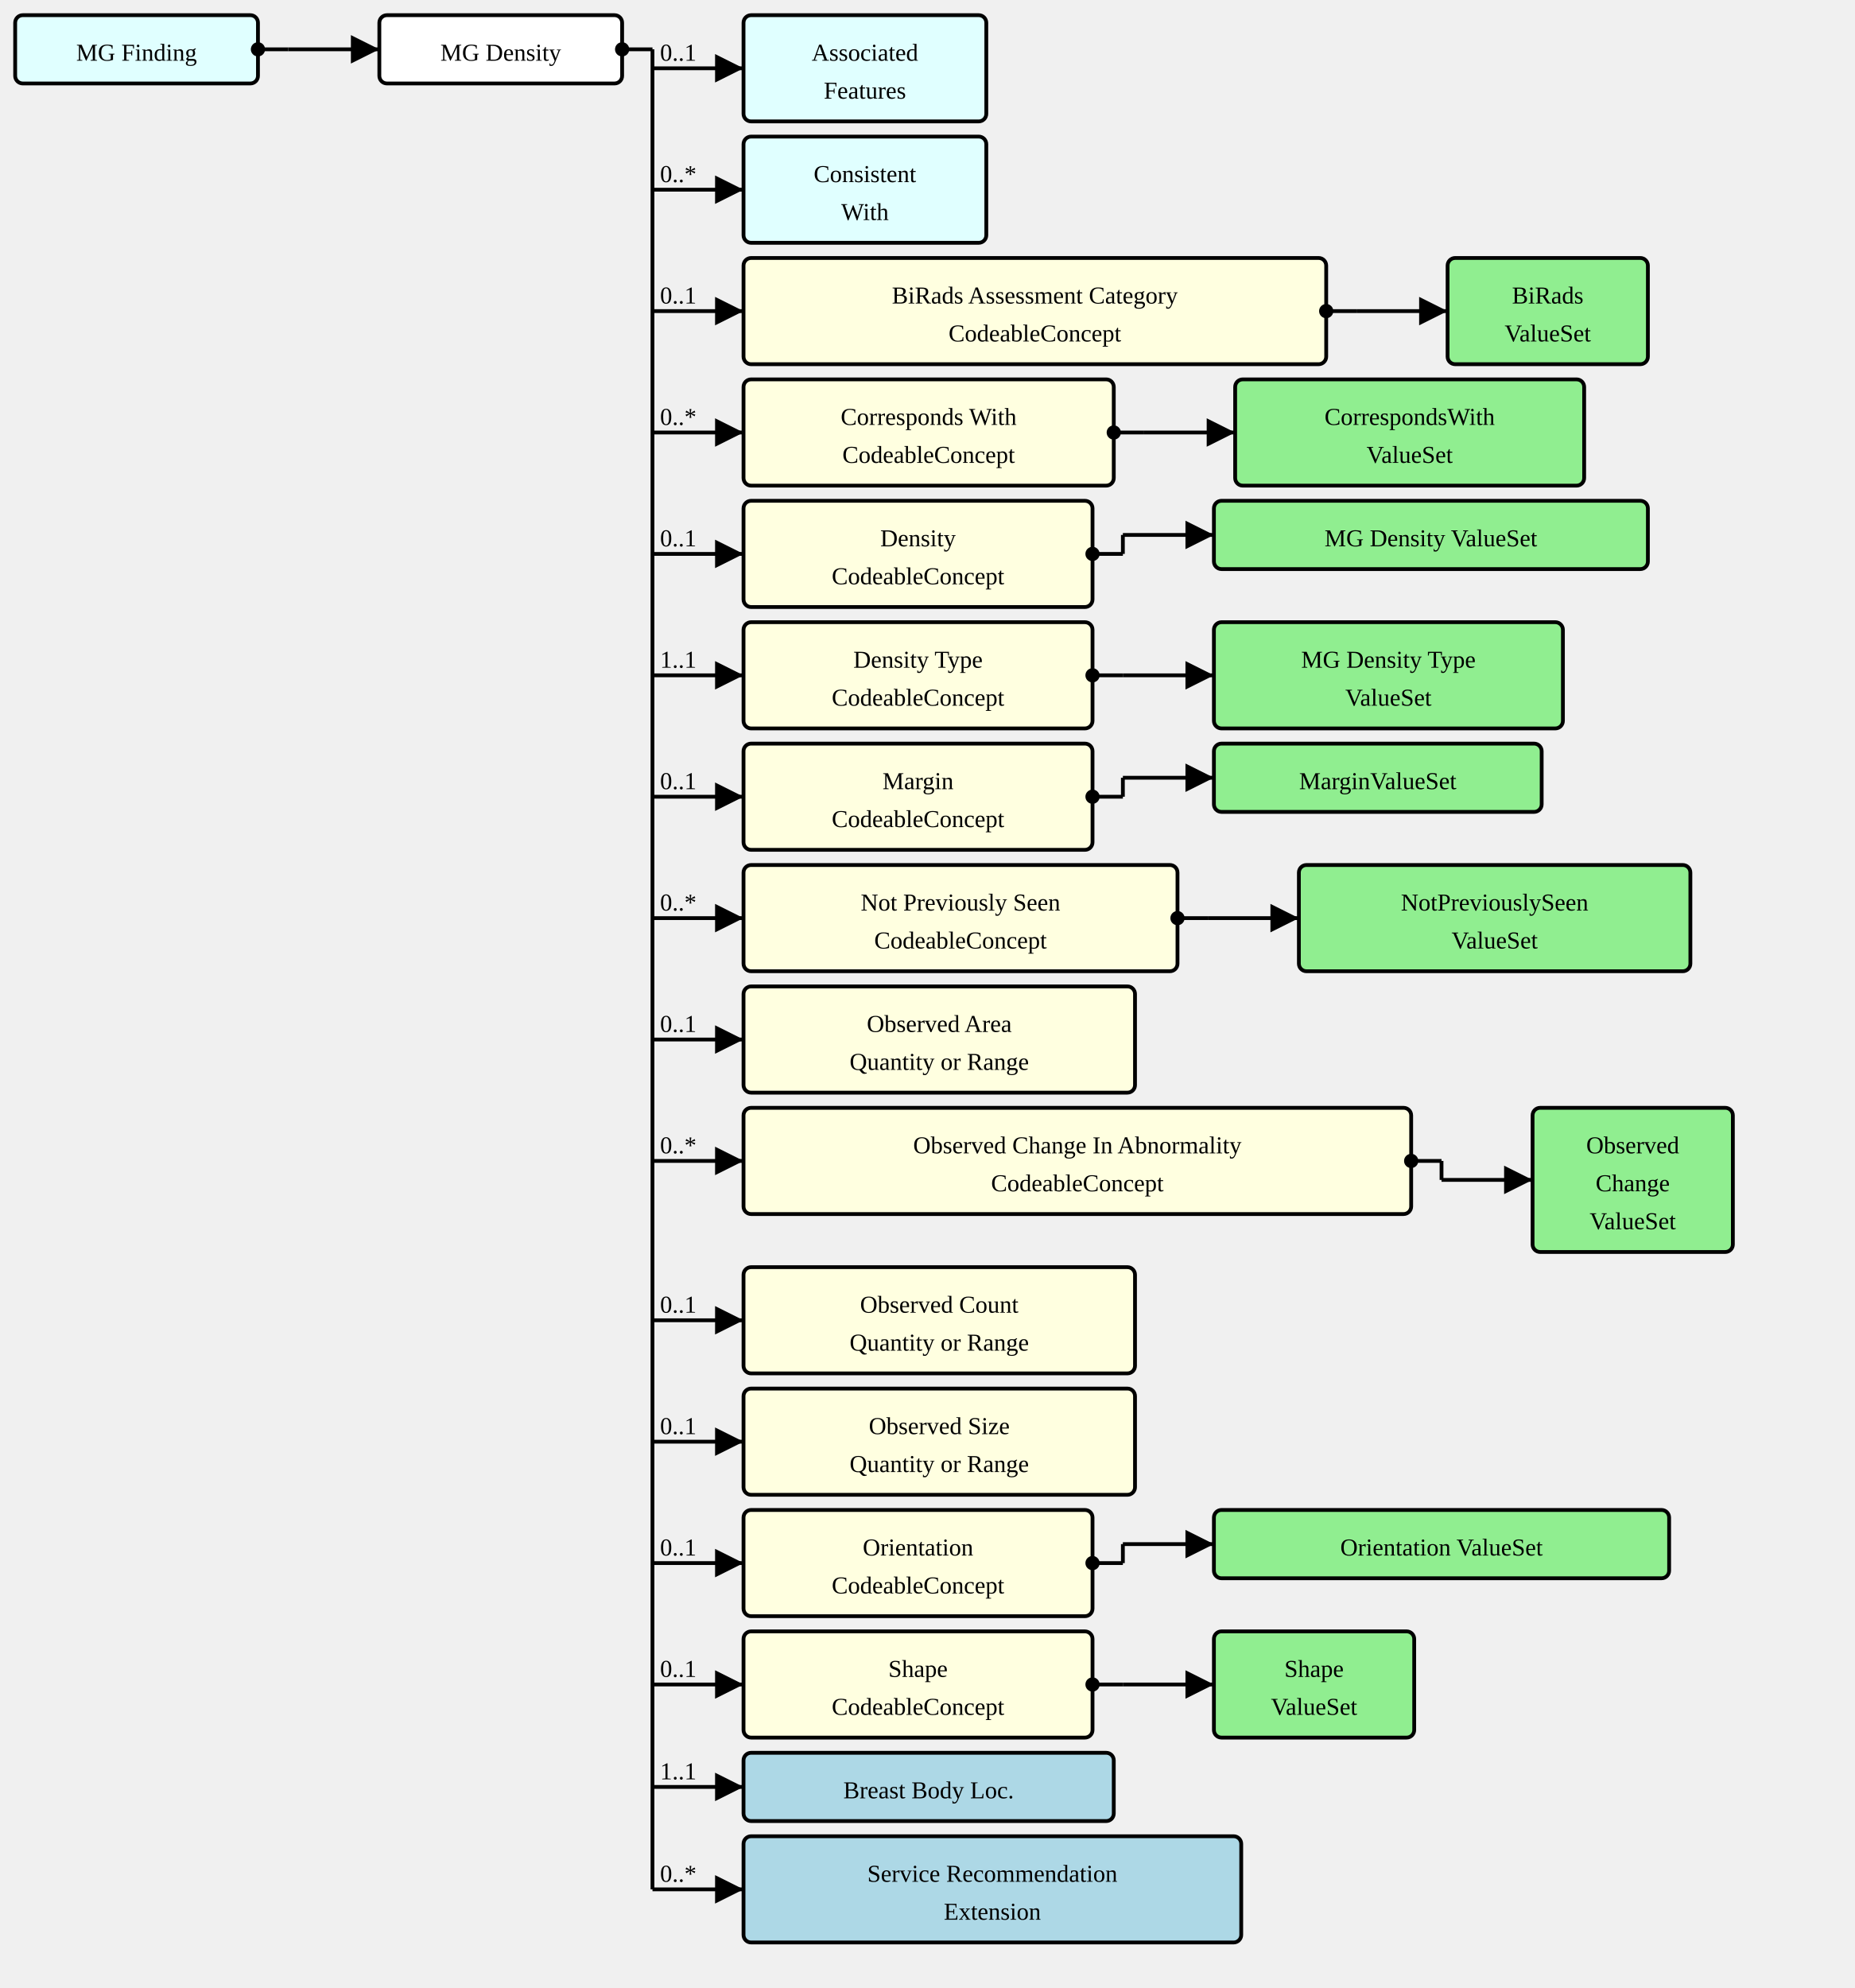
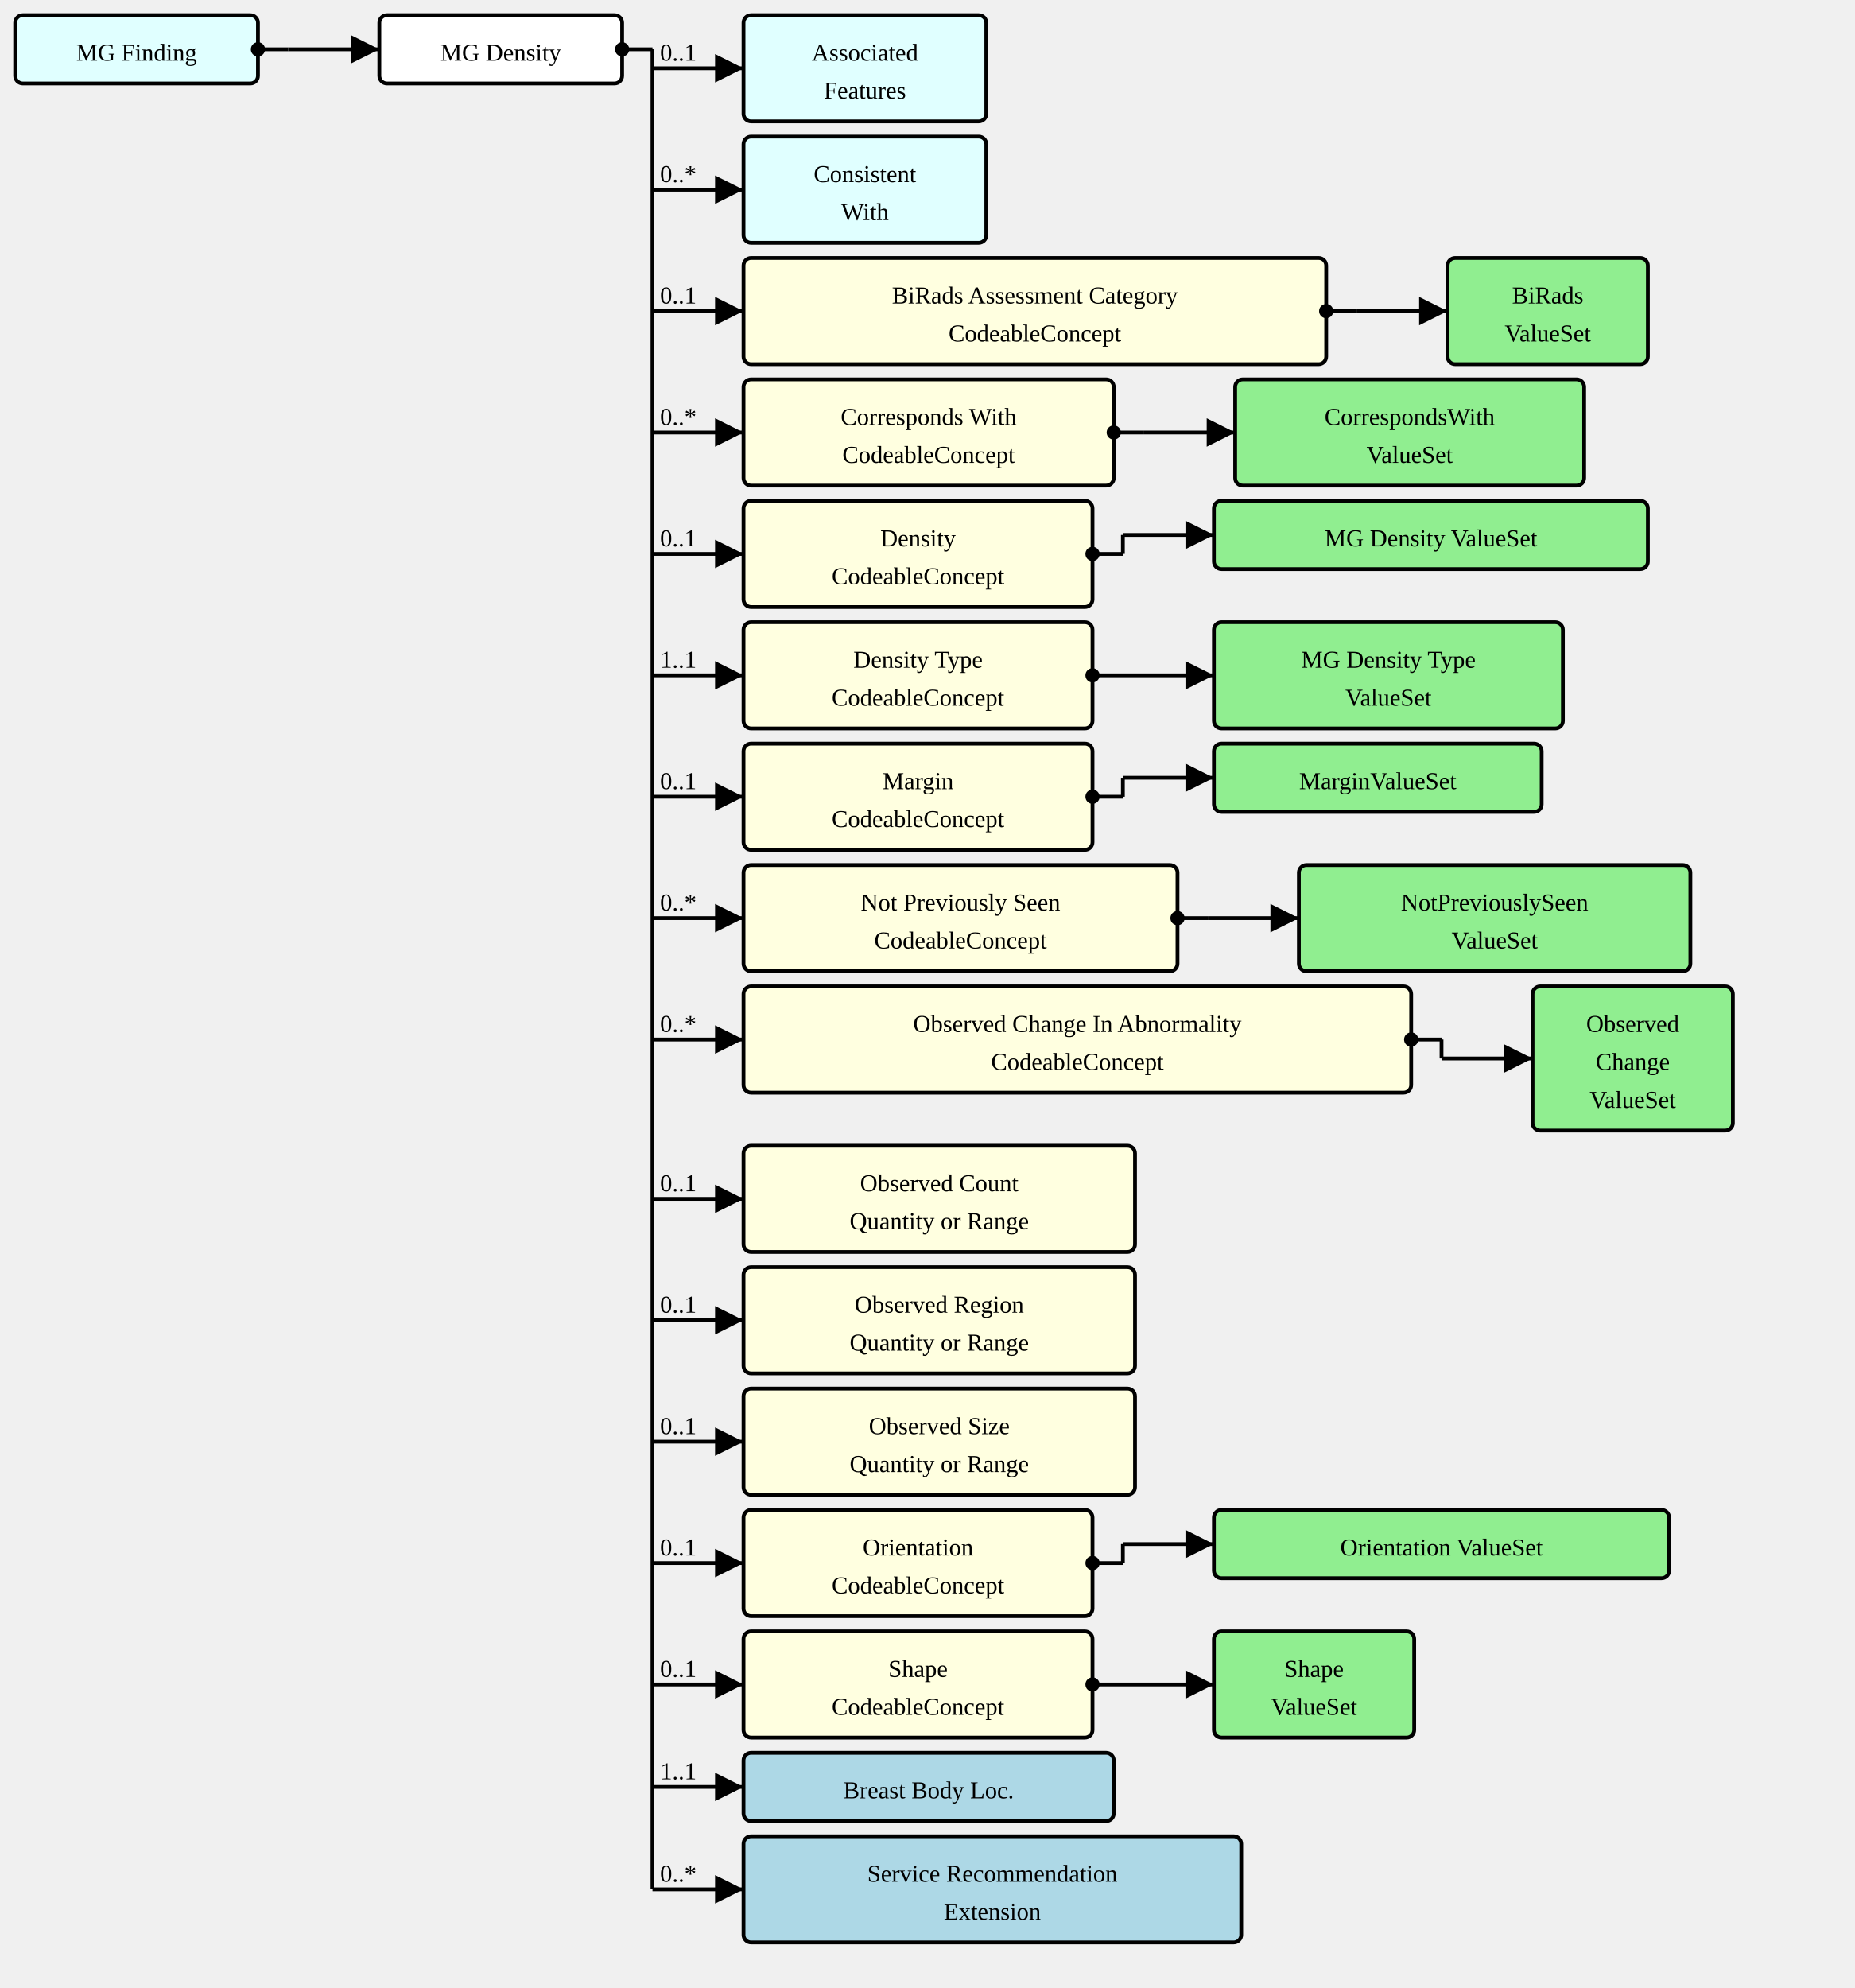
<svg xmlns="http://www.w3.org/2000/svg" version="1.1" width="916.5" height="982.5">
  <defs>
    <marker id="arrowStart" markerWidth="3.75" markerHeight="3.75" markerUnits="px" refX="1.875" refY="1.875">
      <circle fill="Black" stroke-width="0" cx="1.875" cy="1.875" r="1.875" />
    </marker>
    <marker id="arrowEnd" markerWidth="7.5" markerHeight="7.5" markerUnits="px" refX="7.5" refY="3.75">
      <polygon fill="Black" stroke-width="0" points="0 0 7.5 3.75 0 7.5" />
    </marker>
  </defs>
  <g>
    <g transform="translate(7.5 7.5)">
      <rect fill="LightCyan" stroke="Black" stroke-width="1.875" x="0" y="0" width="120" height="33.75" rx="3.75" ry="3.75" />
      <a href="./StructureDefinition-MGFinding.html" target="_top">
        <text x="60" y="22.5" text-anchor="middle">MG Finding</text>
      </a>
    </g>
    <line stroke="Black" stroke-width="1.875" marker-end="url(#arrowEnd)" x1="142.5" y1="24.375" x2="187.5" y2="24.375" />
    <text x="146.25" y="20.625" text-anchor="left" />
    <line stroke="Black" stroke-width="1.875" marker-start="url(#arrowStart)" x1="127.5" y1="24.375" x2="142.5" y2="24.375" />
    <line stroke="Black" stroke-width="1.875" x1="142.5" y1="24.375" x2="142.5" y2="24.375" />
  </g>
  <g>
    <g transform="translate(187.5 7.5)">
      <rect fill="White" stroke="Black" stroke-width="1.875" x="0" y="0" width="120" height="33.75" rx="3.75" ry="3.75" />
      <text x="60" y="22.5" text-anchor="middle">MG Density</text>
    </g>
    <line stroke="Black" stroke-width="1.875" marker-end="url(#arrowEnd)" x1="322.5" y1="33.75" x2="367.5" y2="33.75" />
    <text x="326.25" y="30" text-anchor="left">0..1</text>
    <line stroke="Black" stroke-width="1.875" marker-end="url(#arrowEnd)" x1="322.5" y1="93.75" x2="367.5" y2="93.75" />
    <text x="326.25" y="90" text-anchor="left">0..*</text>
    <line stroke="Black" stroke-width="1.875" marker-end="url(#arrowEnd)" x1="322.5" y1="153.75" x2="367.5" y2="153.75" />
    <text x="326.25" y="150" text-anchor="left">0..1</text>
    <line stroke="Black" stroke-width="1.875" marker-end="url(#arrowEnd)" x1="322.5" y1="213.75" x2="367.5" y2="213.75" />
    <text x="326.25" y="210" text-anchor="left">0..*</text>
    <line stroke="Black" stroke-width="1.875" marker-end="url(#arrowEnd)" x1="322.5" y1="273.75" x2="367.5" y2="273.75" />
    <text x="326.25" y="270" text-anchor="left">0..1</text>
    <line stroke="Black" stroke-width="1.875" marker-end="url(#arrowEnd)" x1="322.5" y1="333.75" x2="367.5" y2="333.75" />
    <text x="326.25" y="330" text-anchor="left">1..1</text>
    <line stroke="Black" stroke-width="1.875" marker-end="url(#arrowEnd)" x1="322.5" y1="393.75" x2="367.5" y2="393.75" />
    <text x="326.25" y="390" text-anchor="left">0..1</text>
    <line stroke="Black" stroke-width="1.875" marker-end="url(#arrowEnd)" x1="322.5" y1="453.75" x2="367.5" y2="453.75" />
    <text x="326.25" y="450" text-anchor="left">0..*</text>
    <line stroke="Black" stroke-width="1.875" marker-end="url(#arrowEnd)" x1="322.5" y1="513.75" x2="367.5" y2="513.75" />
-     <text x="326.25" y="510" text-anchor="left">0..1</text>
-     <line stroke="Black" stroke-width="1.875" marker-end="url(#arrowEnd)" x1="322.5" y1="573.75" x2="367.5" y2="573.75" />
-     <text x="326.25" y="570" text-anchor="left">0..*</text>
+     <text x="326.25" y="510" text-anchor="left">0..*</text>
+     <line stroke="Black" stroke-width="1.875" marker-end="url(#arrowEnd)" x1="322.5" y1="592.5" x2="367.5" y2="592.5" />
+     <text x="326.25" y="588.75" text-anchor="left">0..1</text>
    <line stroke="Black" stroke-width="1.875" marker-end="url(#arrowEnd)" x1="322.5" y1="652.5" x2="367.5" y2="652.5" />
    <text x="326.25" y="648.75" text-anchor="left">0..1</text>
    <line stroke="Black" stroke-width="1.875" marker-end="url(#arrowEnd)" x1="322.5" y1="712.5" x2="367.5" y2="712.5" />
    <text x="326.25" y="708.75" text-anchor="left">0..1</text>
    <line stroke="Black" stroke-width="1.875" marker-end="url(#arrowEnd)" x1="322.5" y1="772.5" x2="367.5" y2="772.5" />
    <text x="326.25" y="768.75" text-anchor="left">0..1</text>
    <line stroke="Black" stroke-width="1.875" marker-end="url(#arrowEnd)" x1="322.5" y1="832.5" x2="367.5" y2="832.5" />
    <text x="326.25" y="828.75" text-anchor="left">0..1</text>
    <line stroke="Black" stroke-width="1.875" marker-end="url(#arrowEnd)" x1="322.5" y1="883.125" x2="367.5" y2="883.125" />
    <text x="326.25" y="879.375" text-anchor="left">1..1</text>
    <line stroke="Black" stroke-width="1.875" marker-end="url(#arrowEnd)" x1="322.5" y1="933.75" x2="367.5" y2="933.75" />
    <text x="326.25" y="930" text-anchor="left">0..*</text>
    <line stroke="Black" stroke-width="1.875" marker-start="url(#arrowStart)" x1="307.5" y1="24.375" x2="322.5" y2="24.375" />
    <line stroke="Black" stroke-width="1.875" x1="322.5" y1="24.375" x2="322.5" y2="933.75" />
  </g>
  <g>
    <g transform="translate(367.5 7.5)">
      <rect fill="LightCyan" stroke="Black" stroke-width="1.875" x="0" y="0" width="120" height="52.5" rx="3.75" ry="3.75" />
      <a href="./StructureDefinition-AssociatedFeatures.html" target="_top">
        <text x="60" y="22.5" text-anchor="middle">Associated</text>
      </a>
      <a href="./StructureDefinition-AssociatedFeatures.html" target="_top">
        <text x="60" y="41.25" text-anchor="middle">Features</text>
      </a>
    </g>
  </g>
  <g>
    <g transform="translate(367.5 67.5)">
      <rect fill="LightCyan" stroke="Black" stroke-width="1.875" x="0" y="0" width="120" height="52.5" rx="3.75" ry="3.75" />
      <a href="./StructureDefinition-ConsistentWith.html" target="_top">
        <text x="60" y="22.5" text-anchor="middle">Consistent</text>
      </a>
      <a href="./StructureDefinition-ConsistentWith.html" target="_top">
        <text x="60" y="41.25" text-anchor="middle">With</text>
      </a>
    </g>
  </g>
  <g>
    <g transform="translate(367.5 127.5)">
      <a href="StructureDefinition-MGAbnormalityDensity-definitions.html#Observation.component:biRadsAssessmentCategory" target="_top">
        <rect fill="LightYellow" stroke="Black" stroke-width="1.875" x="0" y="0" width="288" height="52.5" rx="3.75" ry="3.75" />
      </a>
      <a href="StructureDefinition-MGAbnormalityDensity-definitions.html#Observation.component:biRadsAssessmentCategory" target="_top">
        <text x="144" y="22.5" text-anchor="middle">BiRads Assessment Category</text>
      </a>
      <a href="StructureDefinition-MGAbnormalityDensity-definitions.html#Observation.component:biRadsAssessmentCategory" target="_top">
        <text x="144" y="41.25" text-anchor="middle">CodeableConcept</text>
      </a>
    </g>
    <line stroke="Black" stroke-width="1.875" marker-end="url(#arrowEnd)" x1="670.5" y1="153.75" x2="715.5" y2="153.75" />
    <line stroke="Black" stroke-width="1.875" marker-start="url(#arrowStart)" x1="655.5" y1="153.75" x2="670.5" y2="153.75" />
    <line stroke="Black" stroke-width="1.875" x1="670.5" y1="153.75" x2="670.5" y2="153.75" />
  </g>
  <g>
    <g transform="translate(715.4999 127.5)">
      <rect fill="LightGreen" stroke="Black" stroke-width="1.875" x="0" y="0" width="99" height="52.5" rx="3.75" ry="3.75" />
      <a href="./ValueSet-BiRadsAssessmentCategoriesVS.html" target="_top">
        <text x="49.5" y="22.5" text-anchor="middle">BiRads</text>
      </a>
      <a href="./ValueSet-BiRadsAssessmentCategoriesVS.html" target="_top">
        <text x="49.5" y="41.25" text-anchor="middle">ValueSet</text>
      </a>
    </g>
  </g>
  <g>
    <g transform="translate(367.5 187.5)">
      <a href="StructureDefinition-MGAbnormalityDensity-definitions.html#Observation.component:correspondsWith" target="_top">
        <rect fill="LightYellow" stroke="Black" stroke-width="1.875" x="0" y="0" width="183" height="52.5" rx="3.75" ry="3.75" />
      </a>
      <a href="StructureDefinition-MGAbnormalityDensity-definitions.html#Observation.component:correspondsWith" target="_top">
        <text x="91.5" y="22.5" text-anchor="middle">Corresponds With</text>
      </a>
      <a href="StructureDefinition-MGAbnormalityDensity-definitions.html#Observation.component:correspondsWith" target="_top">
        <text x="91.5" y="41.25" text-anchor="middle">CodeableConcept</text>
      </a>
    </g>
    <line stroke="Black" stroke-width="1.875" marker-end="url(#arrowEnd)" x1="565.5" y1="213.75" x2="610.5" y2="213.75" />
    <line stroke="Black" stroke-width="1.875" marker-start="url(#arrowStart)" x1="550.5" y1="213.75" x2="565.5" y2="213.75" />
    <line stroke="Black" stroke-width="1.875" x1="565.5" y1="213.75" x2="565.5" y2="213.75" />
  </g>
  <g>
    <g transform="translate(610.5 187.5)">
      <rect fill="LightGreen" stroke="Black" stroke-width="1.875" x="0" y="0" width="172.5" height="52.5" rx="3.75" ry="3.75" />
      <a href="./ValueSet-CorrespondsWithVS.html" target="_top">
        <text x="86.25" y="22.5" text-anchor="middle">CorrespondsWith</text>
      </a>
      <a href="./ValueSet-CorrespondsWithVS.html" target="_top">
        <text x="86.25" y="41.25" text-anchor="middle">ValueSet</text>
      </a>
    </g>
  </g>
  <g>
    <g transform="translate(367.5 247.5)">
      <a href="StructureDefinition-MGAbnormalityDensity-definitions.html#Observation.component:mgDensity" target="_top">
        <rect fill="LightYellow" stroke="Black" stroke-width="1.875" x="0" y="0" width="172.5" height="52.5" rx="3.75" ry="3.75" />
      </a>
      <a href="StructureDefinition-MGAbnormalityDensity-definitions.html#Observation.component:mgDensity" target="_top">
        <text x="86.25" y="22.5" text-anchor="middle">Density</text>
      </a>
      <a href="StructureDefinition-MGAbnormalityDensity-definitions.html#Observation.component:mgDensity" target="_top">
        <text x="86.25" y="41.25" text-anchor="middle">CodeableConcept</text>
      </a>
    </g>
    <line stroke="Black" stroke-width="1.875" marker-end="url(#arrowEnd)" x1="555" y1="264.375" x2="600" y2="264.375" />
    <line stroke="Black" stroke-width="1.875" marker-start="url(#arrowStart)" x1="540" y1="273.75" x2="555" y2="273.75" />
    <line stroke="Black" stroke-width="1.875" x1="555" y1="264.375" x2="555" y2="273.75" />
  </g>
  <g>
    <g transform="translate(600 247.5)">
      <rect fill="LightGreen" stroke="Black" stroke-width="1.875" x="0" y="0" width="214.5" height="33.75" rx="3.75" ry="3.75" />
      <a href="./ValueSet-MGDensityVS.html" target="_top">
        <text x="107.25" y="22.5" text-anchor="middle">MG Density ValueSet</text>
      </a>
    </g>
  </g>
  <g>
    <g transform="translate(367.5 307.5)">
      <a href="StructureDefinition-MGAbnormalityDensity-definitions.html#Observation.component:densityType" target="_top">
        <rect fill="LightYellow" stroke="Black" stroke-width="1.875" x="0" y="0" width="172.5" height="52.5" rx="3.75" ry="3.75" />
      </a>
      <a href="StructureDefinition-MGAbnormalityDensity-definitions.html#Observation.component:densityType" target="_top">
        <text x="86.25" y="22.5" text-anchor="middle">Density Type</text>
      </a>
      <a href="StructureDefinition-MGAbnormalityDensity-definitions.html#Observation.component:densityType" target="_top">
        <text x="86.25" y="41.25" text-anchor="middle">CodeableConcept</text>
      </a>
    </g>
    <line stroke="Black" stroke-width="1.875" marker-end="url(#arrowEnd)" x1="555" y1="333.75" x2="600" y2="333.75" />
    <line stroke="Black" stroke-width="1.875" marker-start="url(#arrowStart)" x1="540" y1="333.75" x2="555" y2="333.75" />
    <line stroke="Black" stroke-width="1.875" x1="555" y1="333.75" x2="555" y2="333.75" />
  </g>
  <g>
    <g transform="translate(600 307.5)">
      <rect fill="LightGreen" stroke="Black" stroke-width="1.875" x="0" y="0" width="172.5" height="52.5" rx="3.75" ry="3.75" />
      <a href="./ValueSet-MGAbnormalityDensityTypeVS.html" target="_top">
        <text x="86.25" y="22.5" text-anchor="middle">MG Density Type</text>
      </a>
      <a href="./ValueSet-MGAbnormalityDensityTypeVS.html" target="_top">
        <text x="86.25" y="41.25" text-anchor="middle">ValueSet</text>
      </a>
    </g>
  </g>
  <g>
    <g transform="translate(367.5 367.5)">
      <a href="StructureDefinition-MGAbnormalityDensity-definitions.html#Observation.component:margin" target="_top">
        <rect fill="LightYellow" stroke="Black" stroke-width="1.875" x="0" y="0" width="172.5" height="52.5" rx="3.75" ry="3.75" />
      </a>
      <a href="StructureDefinition-MGAbnormalityDensity-definitions.html#Observation.component:margin" target="_top">
        <text x="86.25" y="22.5" text-anchor="middle">Margin</text>
      </a>
      <a href="StructureDefinition-MGAbnormalityDensity-definitions.html#Observation.component:margin" target="_top">
        <text x="86.25" y="41.25" text-anchor="middle">CodeableConcept</text>
      </a>
    </g>
    <line stroke="Black" stroke-width="1.875" marker-end="url(#arrowEnd)" x1="555" y1="384.375" x2="600" y2="384.375" />
    <line stroke="Black" stroke-width="1.875" marker-start="url(#arrowStart)" x1="540" y1="393.75" x2="555" y2="393.75" />
    <line stroke="Black" stroke-width="1.875" x1="555" y1="384.375" x2="555" y2="393.75" />
  </g>
  <g>
    <g transform="translate(600 367.5)">
      <rect fill="LightGreen" stroke="Black" stroke-width="1.875" x="0" y="0" width="162" height="33.75" rx="3.75" ry="3.75" />
      <a href="./ValueSet-MarginVS.html" target="_top">
        <text x="81" y="22.5" text-anchor="middle">MarginValueSet</text>
      </a>
    </g>
  </g>
  <g>
    <g transform="translate(367.5 427.5)">
      <a href="StructureDefinition-MGAbnormalityDensity-definitions.html#Observation.component:notPreviouslySeen" target="_top">
        <rect fill="LightYellow" stroke="Black" stroke-width="1.875" x="0" y="0" width="214.5" height="52.5" rx="3.75" ry="3.75" />
      </a>
      <a href="StructureDefinition-MGAbnormalityDensity-definitions.html#Observation.component:notPreviouslySeen" target="_top">
        <text x="107.25" y="22.5" text-anchor="middle">Not Previously Seen</text>
      </a>
      <a href="StructureDefinition-MGAbnormalityDensity-definitions.html#Observation.component:notPreviouslySeen" target="_top">
        <text x="107.25" y="41.25" text-anchor="middle">CodeableConcept</text>
      </a>
    </g>
    <line stroke="Black" stroke-width="1.875" marker-end="url(#arrowEnd)" x1="597" y1="453.75" x2="642" y2="453.75" />
    <line stroke="Black" stroke-width="1.875" marker-start="url(#arrowStart)" x1="582" y1="453.75" x2="597" y2="453.75" />
    <line stroke="Black" stroke-width="1.875" x1="597" y1="453.75" x2="597" y2="453.75" />
  </g>
  <g>
    <g transform="translate(642 427.5)">
      <rect fill="LightGreen" stroke="Black" stroke-width="1.875" x="0" y="0" width="193.5" height="52.5" rx="3.75" ry="3.75" />
      <a href="./ValueSet-NotPreviouslySeenVS.html" target="_top">
        <text x="96.75" y="22.5" text-anchor="middle">NotPreviouslySeen</text>
      </a>
      <a href="./ValueSet-NotPreviouslySeenVS.html" target="_top">
        <text x="96.75" y="41.25" text-anchor="middle">ValueSet</text>
      </a>
    </g>
  </g>
  <g>
    <g transform="translate(367.5 487.5)">
-       <a href="StructureDefinition-MGAbnormalityDensity-definitions.html#Observation.component:observedArea" target="_top">
-         <rect fill="LightYellow" stroke="Black" stroke-width="1.875" x="0" y="0" width="193.5" height="52.5" rx="3.75" ry="3.75" />
-       </a>
-       <a href="StructureDefinition-MGAbnormalityDensity-definitions.html#Observation.component:observedArea" target="_top">
-         <text x="96.75" y="22.5" text-anchor="middle">Observed Area</text>
-       </a>
-       <a href="StructureDefinition-MGAbnormalityDensity-definitions.html#Observation.component:observedArea" target="_top">
-         <text x="96.75" y="41.25" text-anchor="middle">Quantity or Range</text>
-       </a>
-     </g>
-   </g>
-   <g>
-     <g transform="translate(367.5 547.5)">
      <a href="StructureDefinition-MGAbnormalityDensity-definitions.html#Observation.component:observedChanges" target="_top">
        <rect fill="LightYellow" stroke="Black" stroke-width="1.875" x="0" y="0" width="330" height="52.5" rx="3.75" ry="3.75" />
      </a>
      <a href="StructureDefinition-MGAbnormalityDensity-definitions.html#Observation.component:observedChanges" target="_top">
        <text x="165" y="22.5" text-anchor="middle">Observed Change In Abnormality</text>
      </a>
      <a href="StructureDefinition-MGAbnormalityDensity-definitions.html#Observation.component:observedChanges" target="_top">
        <text x="165" y="41.25" text-anchor="middle">CodeableConcept</text>
      </a>
    </g>
-     <line stroke="Black" stroke-width="1.875" marker-end="url(#arrowEnd)" x1="712.5" y1="583.125" x2="757.5" y2="583.125" />
-     <line stroke="Black" stroke-width="1.875" marker-start="url(#arrowStart)" x1="697.5" y1="573.75" x2="712.5" y2="573.75" />
-     <line stroke="Black" stroke-width="1.875" x1="712.5" y1="573.75" x2="712.5" y2="583.125" />
-   </g>
-   <g>
-     <g transform="translate(757.5 547.5)">
+     <line stroke="Black" stroke-width="1.875" marker-end="url(#arrowEnd)" x1="712.5" y1="523.125" x2="757.5" y2="523.125" />
+     <line stroke="Black" stroke-width="1.875" marker-start="url(#arrowStart)" x1="697.5" y1="513.75" x2="712.5" y2="513.75" />
+     <line stroke="Black" stroke-width="1.875" x1="712.5" y1="513.75" x2="712.5" y2="523.125" />
+   </g>
+   <g>
+     <g transform="translate(757.5 487.5)">
      <rect fill="LightGreen" stroke="Black" stroke-width="1.875" x="0" y="0" width="99" height="71.25" rx="3.75" ry="3.75" />
      <a href="./ValueSet-ObservedChangesVS.html" target="_top">
        <text x="49.5" y="22.5" text-anchor="middle">Observed</text>
      </a>
      <a href="./ValueSet-ObservedChangesVS.html" target="_top">
        <text x="49.5" y="41.25" text-anchor="middle">Change</text>
      </a>
      <a href="./ValueSet-ObservedChangesVS.html" target="_top">
        <text x="49.5" y="60" text-anchor="middle">ValueSet</text>
      </a>
    </g>
  </g>
  <g>
-     <g transform="translate(367.5 626.25)">
+     <g transform="translate(367.5 566.25)">
      <a href="StructureDefinition-MGAbnormalityDensity-definitions.html#Observation.component:observedCount" target="_top">
        <rect fill="LightYellow" stroke="Black" stroke-width="1.875" x="0" y="0" width="193.5" height="52.5" rx="3.75" ry="3.75" />
      </a>
      <a href="StructureDefinition-MGAbnormalityDensity-definitions.html#Observation.component:observedCount" target="_top">
        <text x="96.75" y="22.5" text-anchor="middle">Observed Count</text>
      </a>
      <a href="StructureDefinition-MGAbnormalityDensity-definitions.html#Observation.component:observedCount" target="_top">
+         <text x="96.75" y="41.25" text-anchor="middle">Quantity or Range</text>
+       </a>
+     </g>
+   </g>
+   <g>
+     <g transform="translate(367.5 626.25)">
+       <a href="StructureDefinition-MGAbnormalityDensity-definitions.html#Observation.component:observedRegion" target="_top">
+         <rect fill="LightYellow" stroke="Black" stroke-width="1.875" x="0" y="0" width="193.5" height="52.5" rx="3.75" ry="3.75" />
+       </a>
+       <a href="StructureDefinition-MGAbnormalityDensity-definitions.html#Observation.component:observedRegion" target="_top">
+         <text x="96.75" y="22.5" text-anchor="middle">Observed Region</text>
+       </a>
+       <a href="StructureDefinition-MGAbnormalityDensity-definitions.html#Observation.component:observedRegion" target="_top">
        <text x="96.75" y="41.25" text-anchor="middle">Quantity or Range</text>
      </a>
    </g>
  </g>
  <g>
    <g transform="translate(367.5 686.25)">
      <a href="StructureDefinition-MGAbnormalityDensity-definitions.html#Observation.component:observedSize" target="_top">
        <rect fill="LightYellow" stroke="Black" stroke-width="1.875" x="0" y="0" width="193.5" height="52.5" rx="3.75" ry="3.75" />
      </a>
      <a href="StructureDefinition-MGAbnormalityDensity-definitions.html#Observation.component:observedSize" target="_top">
        <text x="96.75" y="22.5" text-anchor="middle">Observed Size</text>
      </a>
      <a href="StructureDefinition-MGAbnormalityDensity-definitions.html#Observation.component:observedSize" target="_top">
        <text x="96.75" y="41.25" text-anchor="middle">Quantity or Range</text>
      </a>
    </g>
  </g>
  <g>
    <g transform="translate(367.5 746.25)">
      <a href="StructureDefinition-MGAbnormalityDensity-definitions.html#Observation.component:orientation" target="_top">
        <rect fill="LightYellow" stroke="Black" stroke-width="1.875" x="0" y="0" width="172.5" height="52.5" rx="3.75" ry="3.75" />
      </a>
      <a href="StructureDefinition-MGAbnormalityDensity-definitions.html#Observation.component:orientation" target="_top">
        <text x="86.25" y="22.5" text-anchor="middle">Orientation</text>
      </a>
      <a href="StructureDefinition-MGAbnormalityDensity-definitions.html#Observation.component:orientation" target="_top">
        <text x="86.25" y="41.25" text-anchor="middle">CodeableConcept</text>
      </a>
    </g>
    <line stroke="Black" stroke-width="1.875" marker-end="url(#arrowEnd)" x1="555" y1="763.125" x2="600" y2="763.125" />
    <line stroke="Black" stroke-width="1.875" marker-start="url(#arrowStart)" x1="540" y1="772.5" x2="555" y2="772.5" />
    <line stroke="Black" stroke-width="1.875" x1="555" y1="763.125" x2="555" y2="772.5" />
  </g>
  <g>
    <g transform="translate(600 746.25)">
      <rect fill="LightGreen" stroke="Black" stroke-width="1.875" x="0" y="0" width="225" height="33.75" rx="3.75" ry="3.75" />
      <a href="./ValueSet-OrientationVS.html" target="_top">
        <text x="112.5" y="22.5" text-anchor="middle">Orientation ValueSet</text>
      </a>
    </g>
  </g>
  <g>
    <g transform="translate(367.5 806.25)">
      <a href="StructureDefinition-MGAbnormalityDensity-definitions.html#Observation.component:shape" target="_top">
        <rect fill="LightYellow" stroke="Black" stroke-width="1.875" x="0" y="0" width="172.5" height="52.5" rx="3.75" ry="3.75" />
      </a>
      <a href="StructureDefinition-MGAbnormalityDensity-definitions.html#Observation.component:shape" target="_top">
        <text x="86.25" y="22.5" text-anchor="middle">Shape</text>
      </a>
      <a href="StructureDefinition-MGAbnormalityDensity-definitions.html#Observation.component:shape" target="_top">
        <text x="86.25" y="41.25" text-anchor="middle">CodeableConcept</text>
      </a>
    </g>
    <line stroke="Black" stroke-width="1.875" marker-end="url(#arrowEnd)" x1="555" y1="832.5" x2="600" y2="832.5" />
    <line stroke="Black" stroke-width="1.875" marker-start="url(#arrowStart)" x1="540" y1="832.5" x2="555" y2="832.5" />
    <line stroke="Black" stroke-width="1.875" x1="555" y1="832.5" x2="555" y2="832.5" />
  </g>
  <g>
    <g transform="translate(600 806.25)">
      <rect fill="LightGreen" stroke="Black" stroke-width="1.875" x="0" y="0" width="99" height="52.5" rx="3.75" ry="3.75" />
      <a href="./ValueSet-ShapeVS.html" target="_top">
        <text x="49.5" y="22.5" text-anchor="middle">Shape</text>
      </a>
      <a href="./ValueSet-ShapeVS.html" target="_top">
        <text x="49.5" y="41.25" text-anchor="middle">ValueSet</text>
      </a>
    </g>
  </g>
  <g>
    <g transform="translate(367.5 866.25)">
      <rect fill="LightBlue" stroke="Black" stroke-width="1.875" x="0" y="0" width="183" height="33.75" rx="3.75" ry="3.75" />
      <a href="./StructureDefinition-BreastBodyLocationExtension.html" target="_top">
        <text x="91.5" y="22.5" text-anchor="middle">Breast Body Loc.</text>
      </a>
    </g>
  </g>
  <g>
    <g transform="translate(367.5 907.5)">
      <rect fill="LightBlue" stroke="Black" stroke-width="1.875" x="0" y="0" width="246" height="52.5" rx="3.75" ry="3.75" />
      <a href="./StructureDefinition-ServiceRecommendationExtension.html" target="_top">
        <text x="123" y="22.5" text-anchor="middle">Service Recommendation</text>
      </a>
      <a href="./StructureDefinition-ServiceRecommendationExtension.html" target="_top">
        <text x="123" y="41.25" text-anchor="middle">Extension</text>
      </a>
    </g>
  </g>
</svg>
